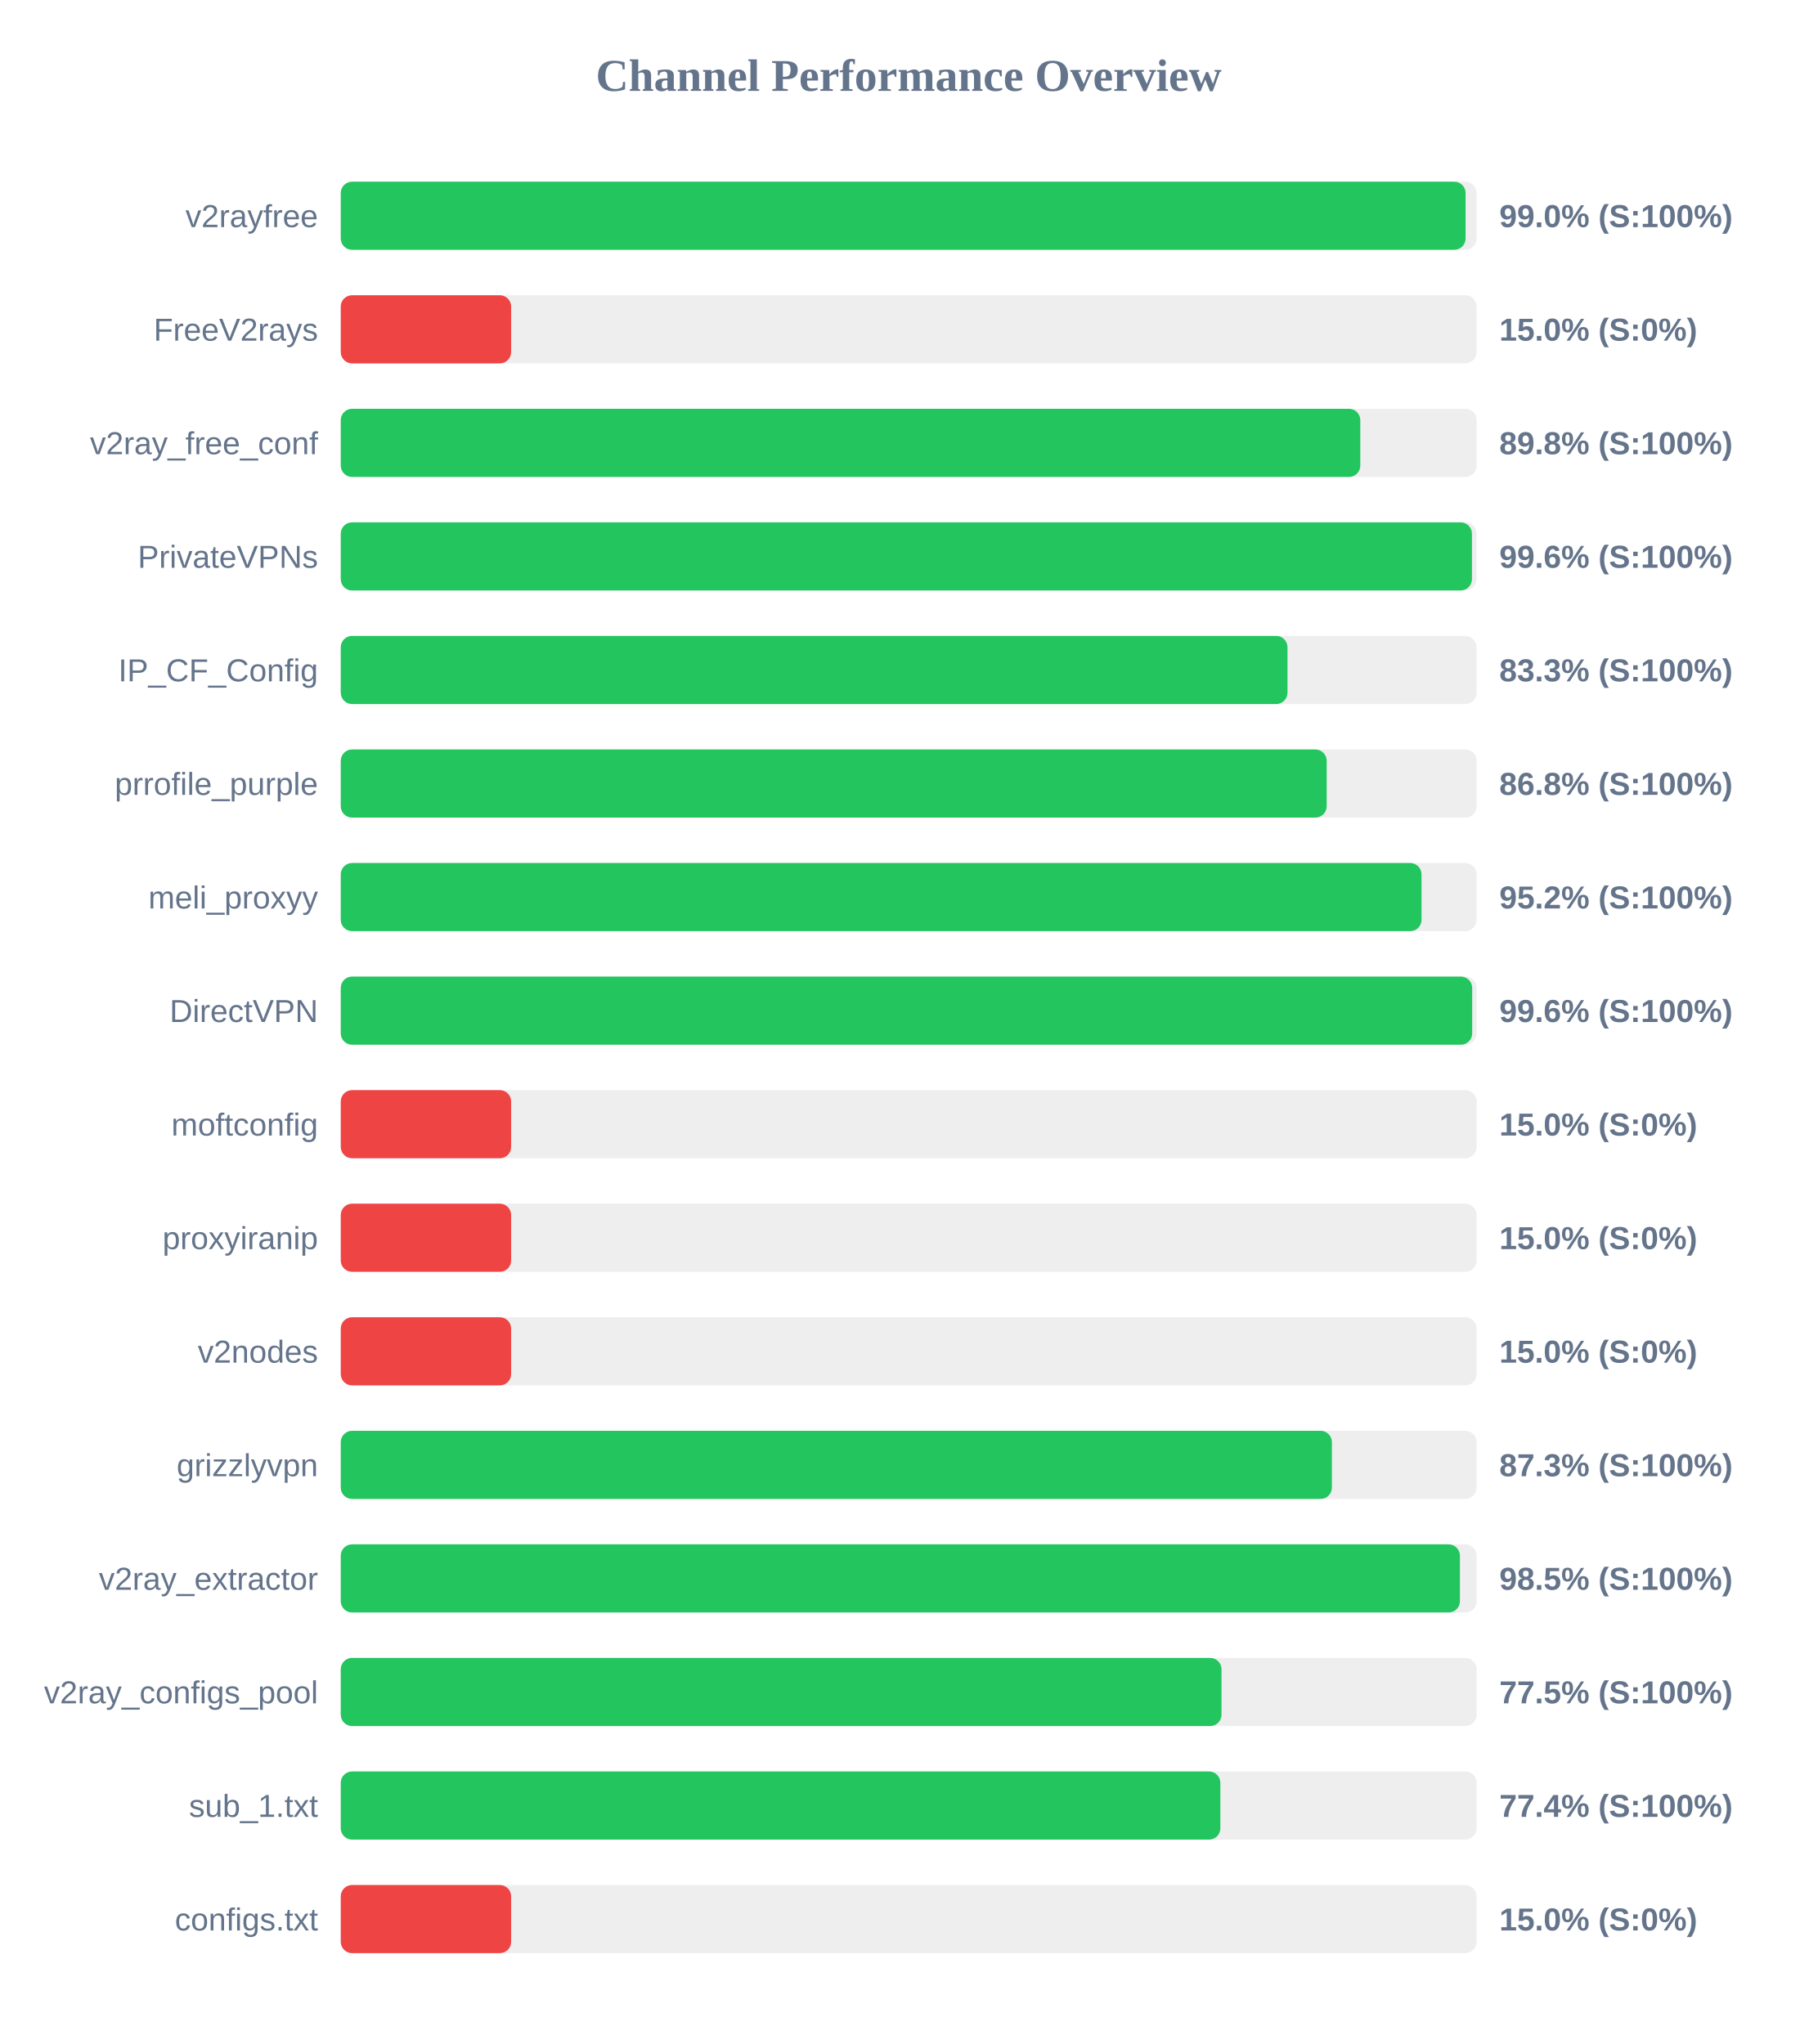
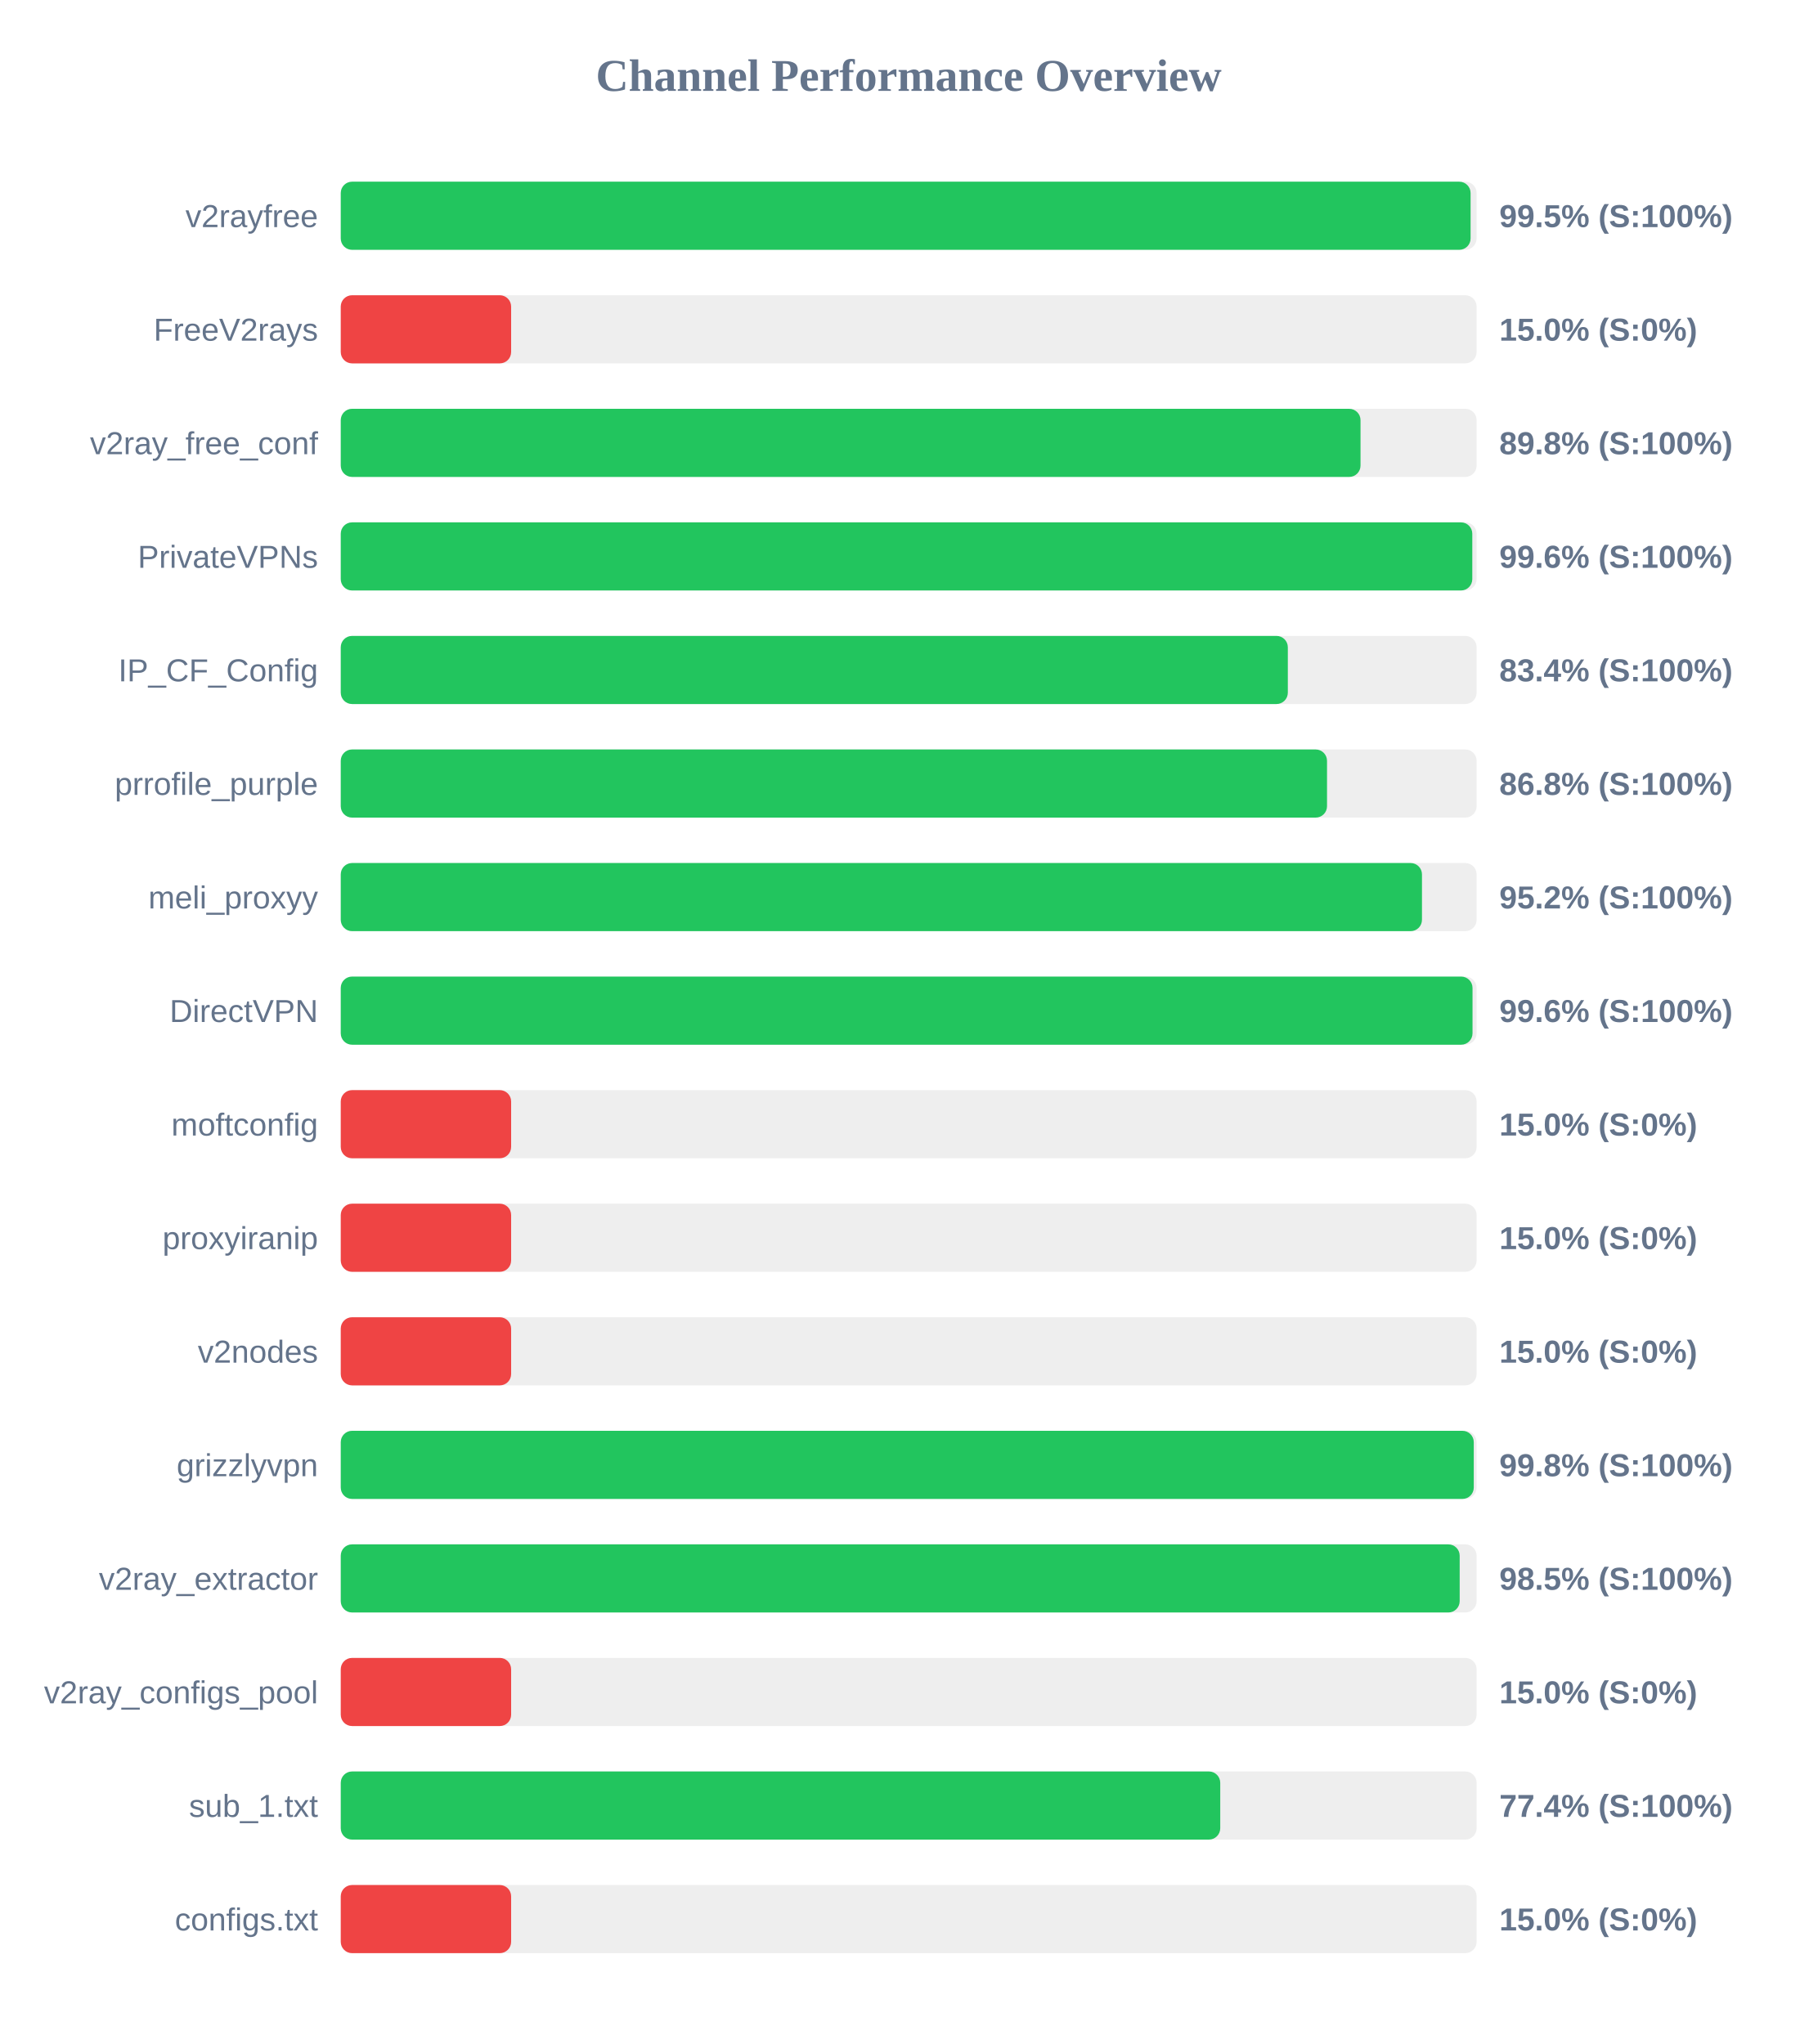
<svg xmlns="http://www.w3.org/2000/svg" width="800" height="900" version="1.1">
  <style>
        .row { font: 14px Arial; fill: #64748b; }
        .score { font: bold 14px Arial; fill: #64748b; }
    </style>
  <text x="400" y="40" text-anchor="middle" font-size="20px" font-weight="bold" fill="#64748b">Channel Performance Overview</text>
  <rect x="150" y="80" width="500" height="30" fill="#eee" rx="5" />
-   <rect x="150" y="80" width="495.15" height="30" fill="#22c55e" rx="5" />
+   <rect x="150" y="80" width="497.35" height="30" fill="#22c55e" rx="5" />
  <text x="140" y="100" text-anchor="end" class="row">v2rayfree</text>
-   <text x="660" y="100" text-anchor="start" class="score">99.0% (S:100%)</text>
+   <text x="660" y="100" text-anchor="start" class="score">99.5% (S:100%)</text>
  <rect x="150" y="130" width="500" height="30" fill="#eee" rx="5" />
  <rect x="150" y="130" width="75.0" height="30" fill="#ef4444" rx="5" />
  <text x="140" y="150" text-anchor="end" class="row">FreeV2rays</text>
  <text x="660" y="150" text-anchor="start" class="score">15.0% (S:0%)</text>
  <rect x="150" y="180" width="500" height="30" fill="#eee" rx="5" />
-   <rect x="150" y="180" width="448.8" height="30" fill="#22c55e" rx="5" />
+   <rect x="150" y="180" width="448.9" height="30" fill="#22c55e" rx="5" />
  <text x="140" y="200" text-anchor="end" class="row">v2ray_free_conf</text>
  <text x="660" y="200" text-anchor="start" class="score">89.8% (S:100%)</text>
  <rect x="150" y="230" width="500" height="30" fill="#eee" rx="5" />
-   <rect x="150" y="230" width="497.95" height="30" fill="#22c55e" rx="5" />
+   <rect x="150" y="230" width="498.1" height="30" fill="#22c55e" rx="5" />
  <text x="140" y="250" text-anchor="end" class="row">PrivateVPNs</text>
  <text x="660" y="250" text-anchor="start" class="score">99.6% (S:100%)</text>
  <rect x="150" y="280" width="500" height="30" fill="#eee" rx="5" />
-   <rect x="150" y="280" width="416.75" height="30" fill="#22c55e" rx="5" />
+   <rect x="150" y="280" width="416.9" height="30" fill="#22c55e" rx="5" />
  <text x="140" y="300" text-anchor="end" class="row">IP_CF_Config</text>
-   <text x="660" y="300" text-anchor="start" class="score">83.3% (S:100%)</text>
+   <text x="660" y="300" text-anchor="start" class="score">83.4% (S:100%)</text>
  <rect x="150" y="330" width="500" height="30" fill="#eee" rx="5" />
-   <rect x="150" y="330" width="434.0" height="30" fill="#22c55e" rx="5" />
+   <rect x="150" y="330" width="434.15" height="30" fill="#22c55e" rx="5" />
  <text x="140" y="350" text-anchor="end" class="row">prrofile_purple</text>
  <text x="660" y="350" text-anchor="start" class="score">86.8% (S:100%)</text>
  <rect x="150" y="380" width="500" height="30" fill="#eee" rx="5" />
-   <rect x="150" y="380" width="475.75" height="30" fill="#22c55e" rx="5" />
+   <rect x="150" y="380" width="475.95" height="30" fill="#22c55e" rx="5" />
  <text x="140" y="400" text-anchor="end" class="row">meli_proxyy</text>
  <text x="660" y="400" text-anchor="start" class="score">95.2% (S:100%)</text>
  <rect x="150" y="430" width="500" height="30" fill="#eee" rx="5" />
-   <rect x="150" y="430" width="498.05" height="30" fill="#22c55e" rx="5" />
+   <rect x="150" y="430" width="498.2" height="30" fill="#22c55e" rx="5" />
  <text x="140" y="450" text-anchor="end" class="row">DirectVPN</text>
  <text x="660" y="450" text-anchor="start" class="score">99.6% (S:100%)</text>
  <rect x="150" y="480" width="500" height="30" fill="#eee" rx="5" />
  <rect x="150" y="480" width="75.0" height="30" fill="#ef4444" rx="5" />
  <text x="140" y="500" text-anchor="end" class="row">moftconfig</text>
  <text x="660" y="500" text-anchor="start" class="score">15.0% (S:0%)</text>
  <rect x="150" y="530" width="500" height="30" fill="#eee" rx="5" />
  <rect x="150" y="530" width="75.0" height="30" fill="#ef4444" rx="5" />
  <text x="140" y="550" text-anchor="end" class="row">proxyiranip</text>
  <text x="660" y="550" text-anchor="start" class="score">15.0% (S:0%)</text>
  <rect x="150" y="580" width="500" height="30" fill="#eee" rx="5" />
  <rect x="150" y="580" width="75.0" height="30" fill="#ef4444" rx="5" />
  <text x="140" y="600" text-anchor="end" class="row">v2nodes</text>
  <text x="660" y="600" text-anchor="start" class="score">15.0% (S:0%)</text>
  <rect x="150" y="630" width="500" height="30" fill="#eee" rx="5" />
-   <rect x="150" y="630" width="436.3" height="30" fill="#22c55e" rx="5" />
+   <rect x="150" y="630" width="498.75" height="30" fill="#22c55e" rx="5" />
  <text x="140" y="650" text-anchor="end" class="row">grizzlyvpn</text>
-   <text x="660" y="650" text-anchor="start" class="score">87.3% (S:100%)</text>
+   <text x="660" y="650" text-anchor="start" class="score">99.8% (S:100%)</text>
  <rect x="150" y="680" width="500" height="30" fill="#eee" rx="5" />
-   <rect x="150" y="680" width="492.65" height="30" fill="#22c55e" rx="5" />
+   <rect x="150" y="680" width="492.55" height="30" fill="#22c55e" rx="5" />
  <text x="140" y="700" text-anchor="end" class="row">v2ray_extractor</text>
  <text x="660" y="700" text-anchor="start" class="score">98.5% (S:100%)</text>
  <rect x="150" y="730" width="500" height="30" fill="#eee" rx="5" />
-   <rect x="150" y="730" width="387.7" height="30" fill="#22c55e" rx="5" />
+   <rect x="150" y="730" width="75.0" height="30" fill="#ef4444" rx="5" />
  <text x="140" y="750" text-anchor="end" class="row">v2ray_configs_pool</text>
-   <text x="660" y="750" text-anchor="start" class="score">77.5% (S:100%)</text>
+   <text x="660" y="750" text-anchor="start" class="score">15.0% (S:0%)</text>
  <rect x="150" y="780" width="500" height="30" fill="#eee" rx="5" />
-   <rect x="150" y="780" width="387.2" height="30" fill="#22c55e" rx="5" />
+   <rect x="150" y="780" width="387.15" height="30" fill="#22c55e" rx="5" />
  <text x="140" y="800" text-anchor="end" class="row">sub_1.txt</text>
  <text x="660" y="800" text-anchor="start" class="score">77.4% (S:100%)</text>
  <rect x="150" y="830" width="500" height="30" fill="#eee" rx="5" />
  <rect x="150" y="830" width="75.0" height="30" fill="#ef4444" rx="5" />
  <text x="140" y="850" text-anchor="end" class="row">configs.txt</text>
  <text x="660" y="850" text-anchor="start" class="score">15.0% (S:0%)</text>
</svg>
